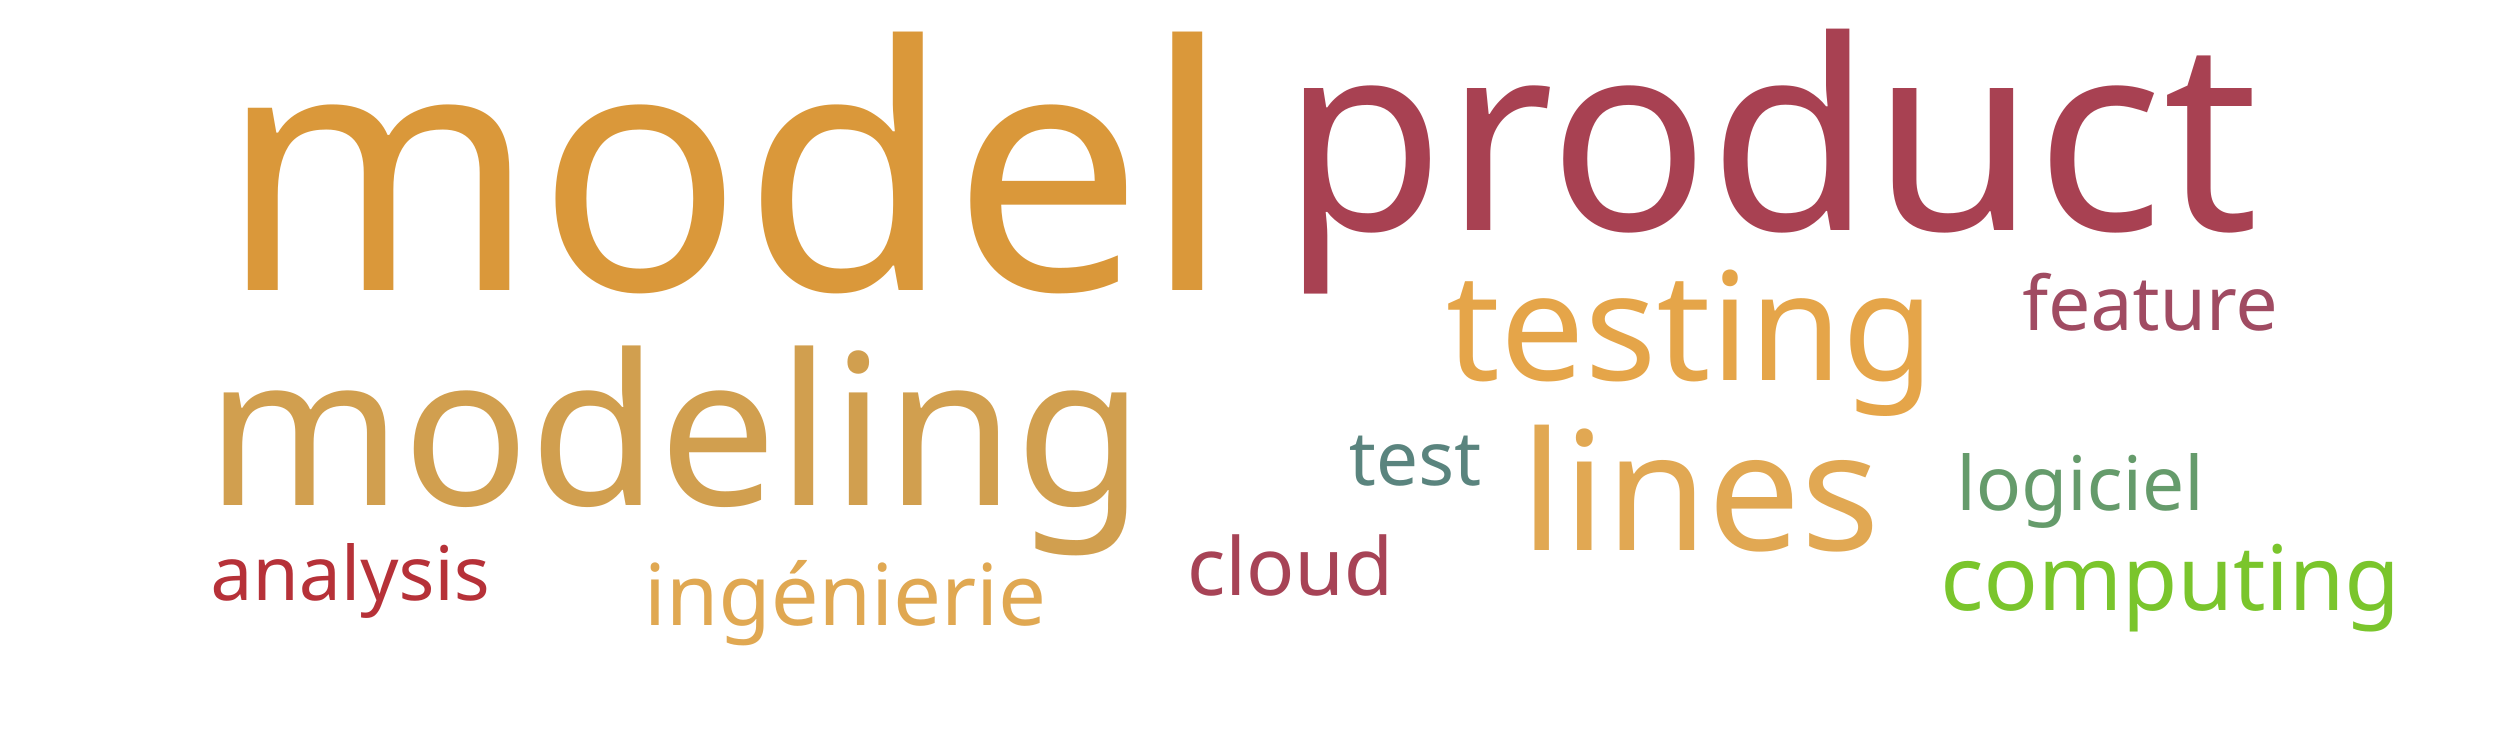
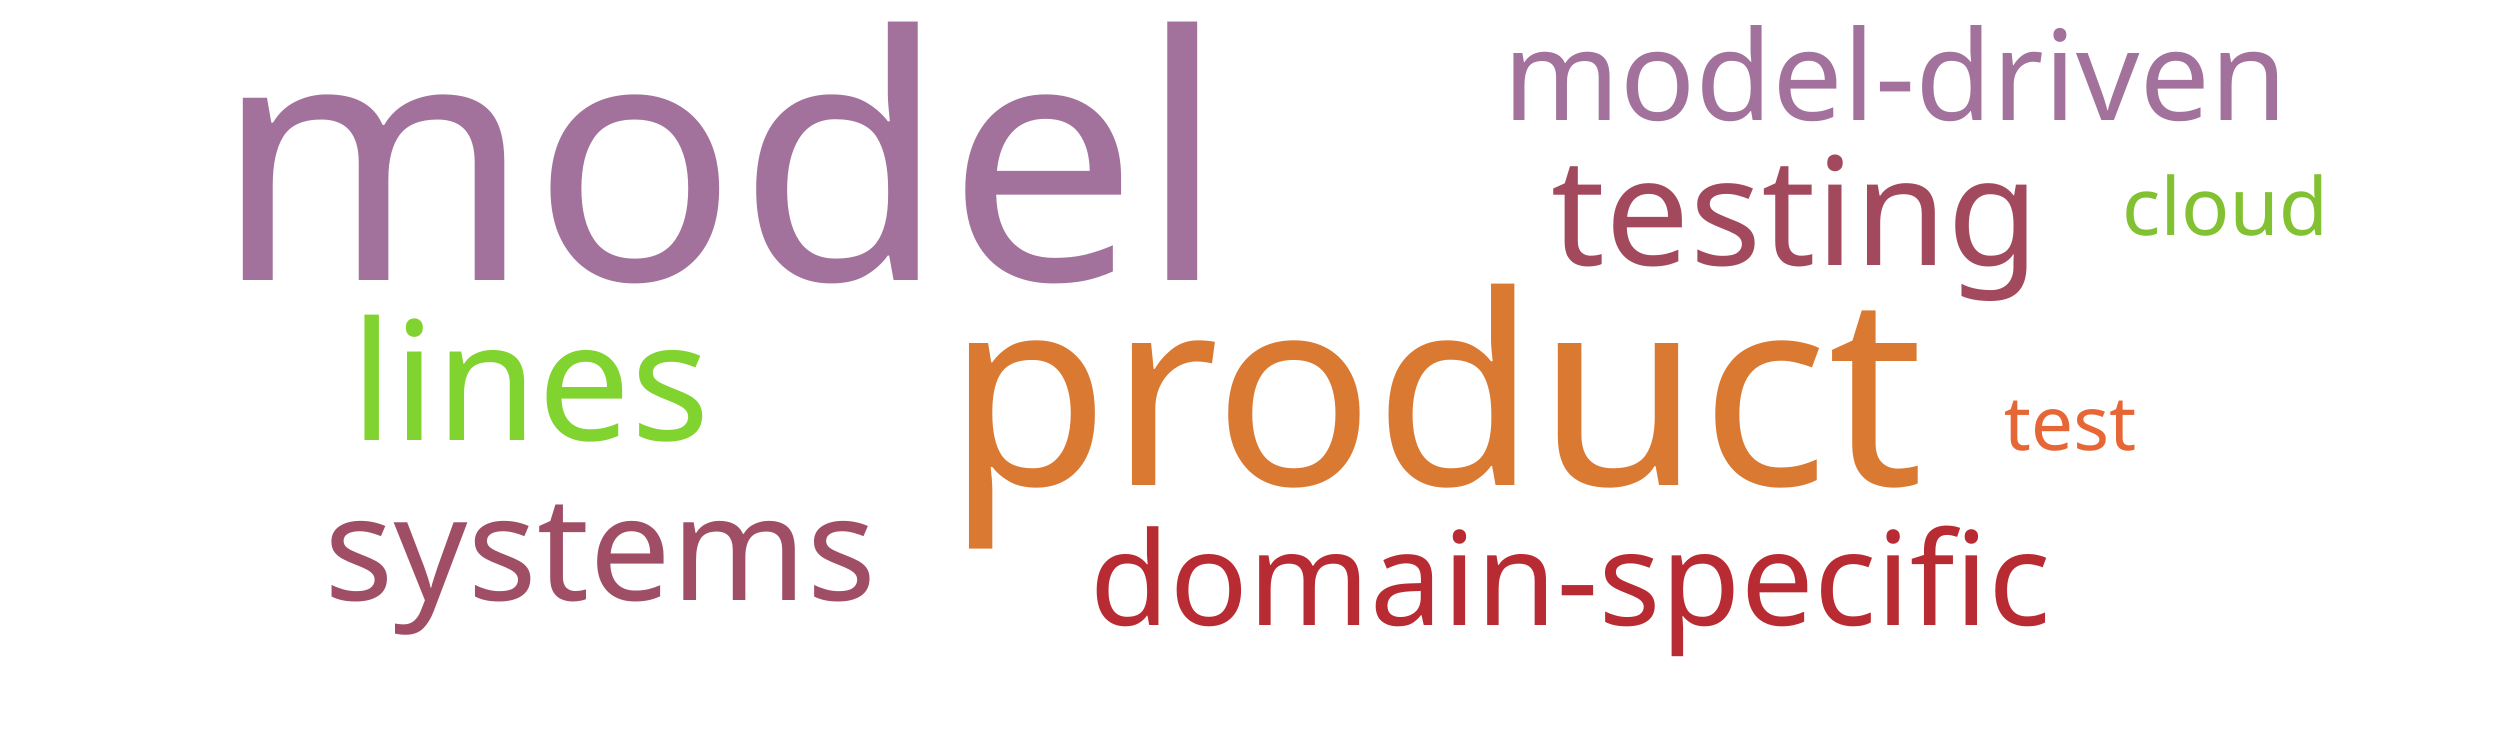
<svg xmlns="http://www.w3.org/2000/svg" width="500" height="150">
  <g transform="translate(250, 75)">
-     <text text-anchor="middle" style="font-family: Impact; font-size: 68px; fill: #da983a" transform="translate(-105,-17)rotate(0)">model</text>
-     <text text-anchor="middle" style="font-family: Impact; font-size: 53px; fill: #a84152" transform="translate(104,-29)rotate(0)">product</text>
-     <text text-anchor="middle" style="font-family: Impact; font-size: 42px; fill: #d19f4f" transform="translate(-115,26)rotate(0)">modeling</text>
-     <text text-anchor="middle" style="font-family: Impact; font-size: 33px; fill: #e1a853" transform="translate(90,35)rotate(0)">lines</text>
-     <text text-anchor="middle" style="font-family: Impact; font-size: 30px; fill: #e5a549" transform="translate(88,1)rotate(0)">testing</text>
-     <text text-anchor="middle" style="font-family: Impact; font-size: 18px; fill: #7ac52c" transform="translate(184,47)rotate(0)">computing</text>
-     <text text-anchor="middle" style="font-family: Impact; font-size: 17px; fill: #e0a852" transform="translate(-81,50)rotate(0)">ingénierie</text>
-     <text text-anchor="middle" style="font-family: Impact; font-size: 16px; fill: #a74356" transform="translate(8,44)rotate(0)">cloud</text>
-     <text text-anchor="middle" style="font-family: Impact; font-size: 15px; fill: #5a847e" transform="translate(33,22)rotate(0)">test</text>
-     <text text-anchor="middle" style="font-family: Impact; font-size: 15px; fill: #659b6b" transform="translate(166,27)rotate(0)">logiciel</text>
-     <text text-anchor="middle" style="font-family: Impact; font-size: 15px; fill: #a04b62" transform="translate(180,-9)rotate(0)">feature</text>
-     <text text-anchor="middle" style="font-family: Impact; font-size: 15px; fill: #b63138" transform="translate(-180,45)rotate(0)">analysis</text>
+     <text text-anchor="middle" style="font-family: Impact; font-size: 68px; fill: #a2729c" transform="translate(-106,-19)rotate(0)">model</text>
+     <text text-anchor="middle" style="font-family: Impact; font-size: 53px; fill: #da7931" transform="translate(37,22)rotate(0)">product</text>
+     <text text-anchor="middle" style="font-family: Impact; font-size: 33px; fill: #81d32f" transform="translate(-144,13)rotate(0)">lines</text>
+     <text text-anchor="middle" style="font-family: Impact; font-size: 30px; fill: #a3495e" transform="translate(109,-22)rotate(0)">testing</text>
+     <text text-anchor="middle" style="font-family: Impact; font-size: 29px; fill: #9f4e66" transform="translate(-130,45)rotate(0)">systems</text>
+     <text text-anchor="middle" style="font-family: Impact; font-size: 26px; fill: #b92b32" transform="translate(64,50)rotate(0)">domain-specific</text>
+     <text text-anchor="middle" style="font-family: Impact; font-size: 25px; fill: #a2729c" transform="translate(129,-51)rotate(0)">model-driven</text>
+     <text text-anchor="middle" style="font-family: Impact; font-size: 16px; fill: #82c131" transform="translate(195,-28)rotate(0)">cloud</text>
+     <text text-anchor="middle" style="font-family: Impact; font-size: 15px; fill: #e76635" transform="translate(164,15)rotate(0)">test</text>
  </g>
</svg>
